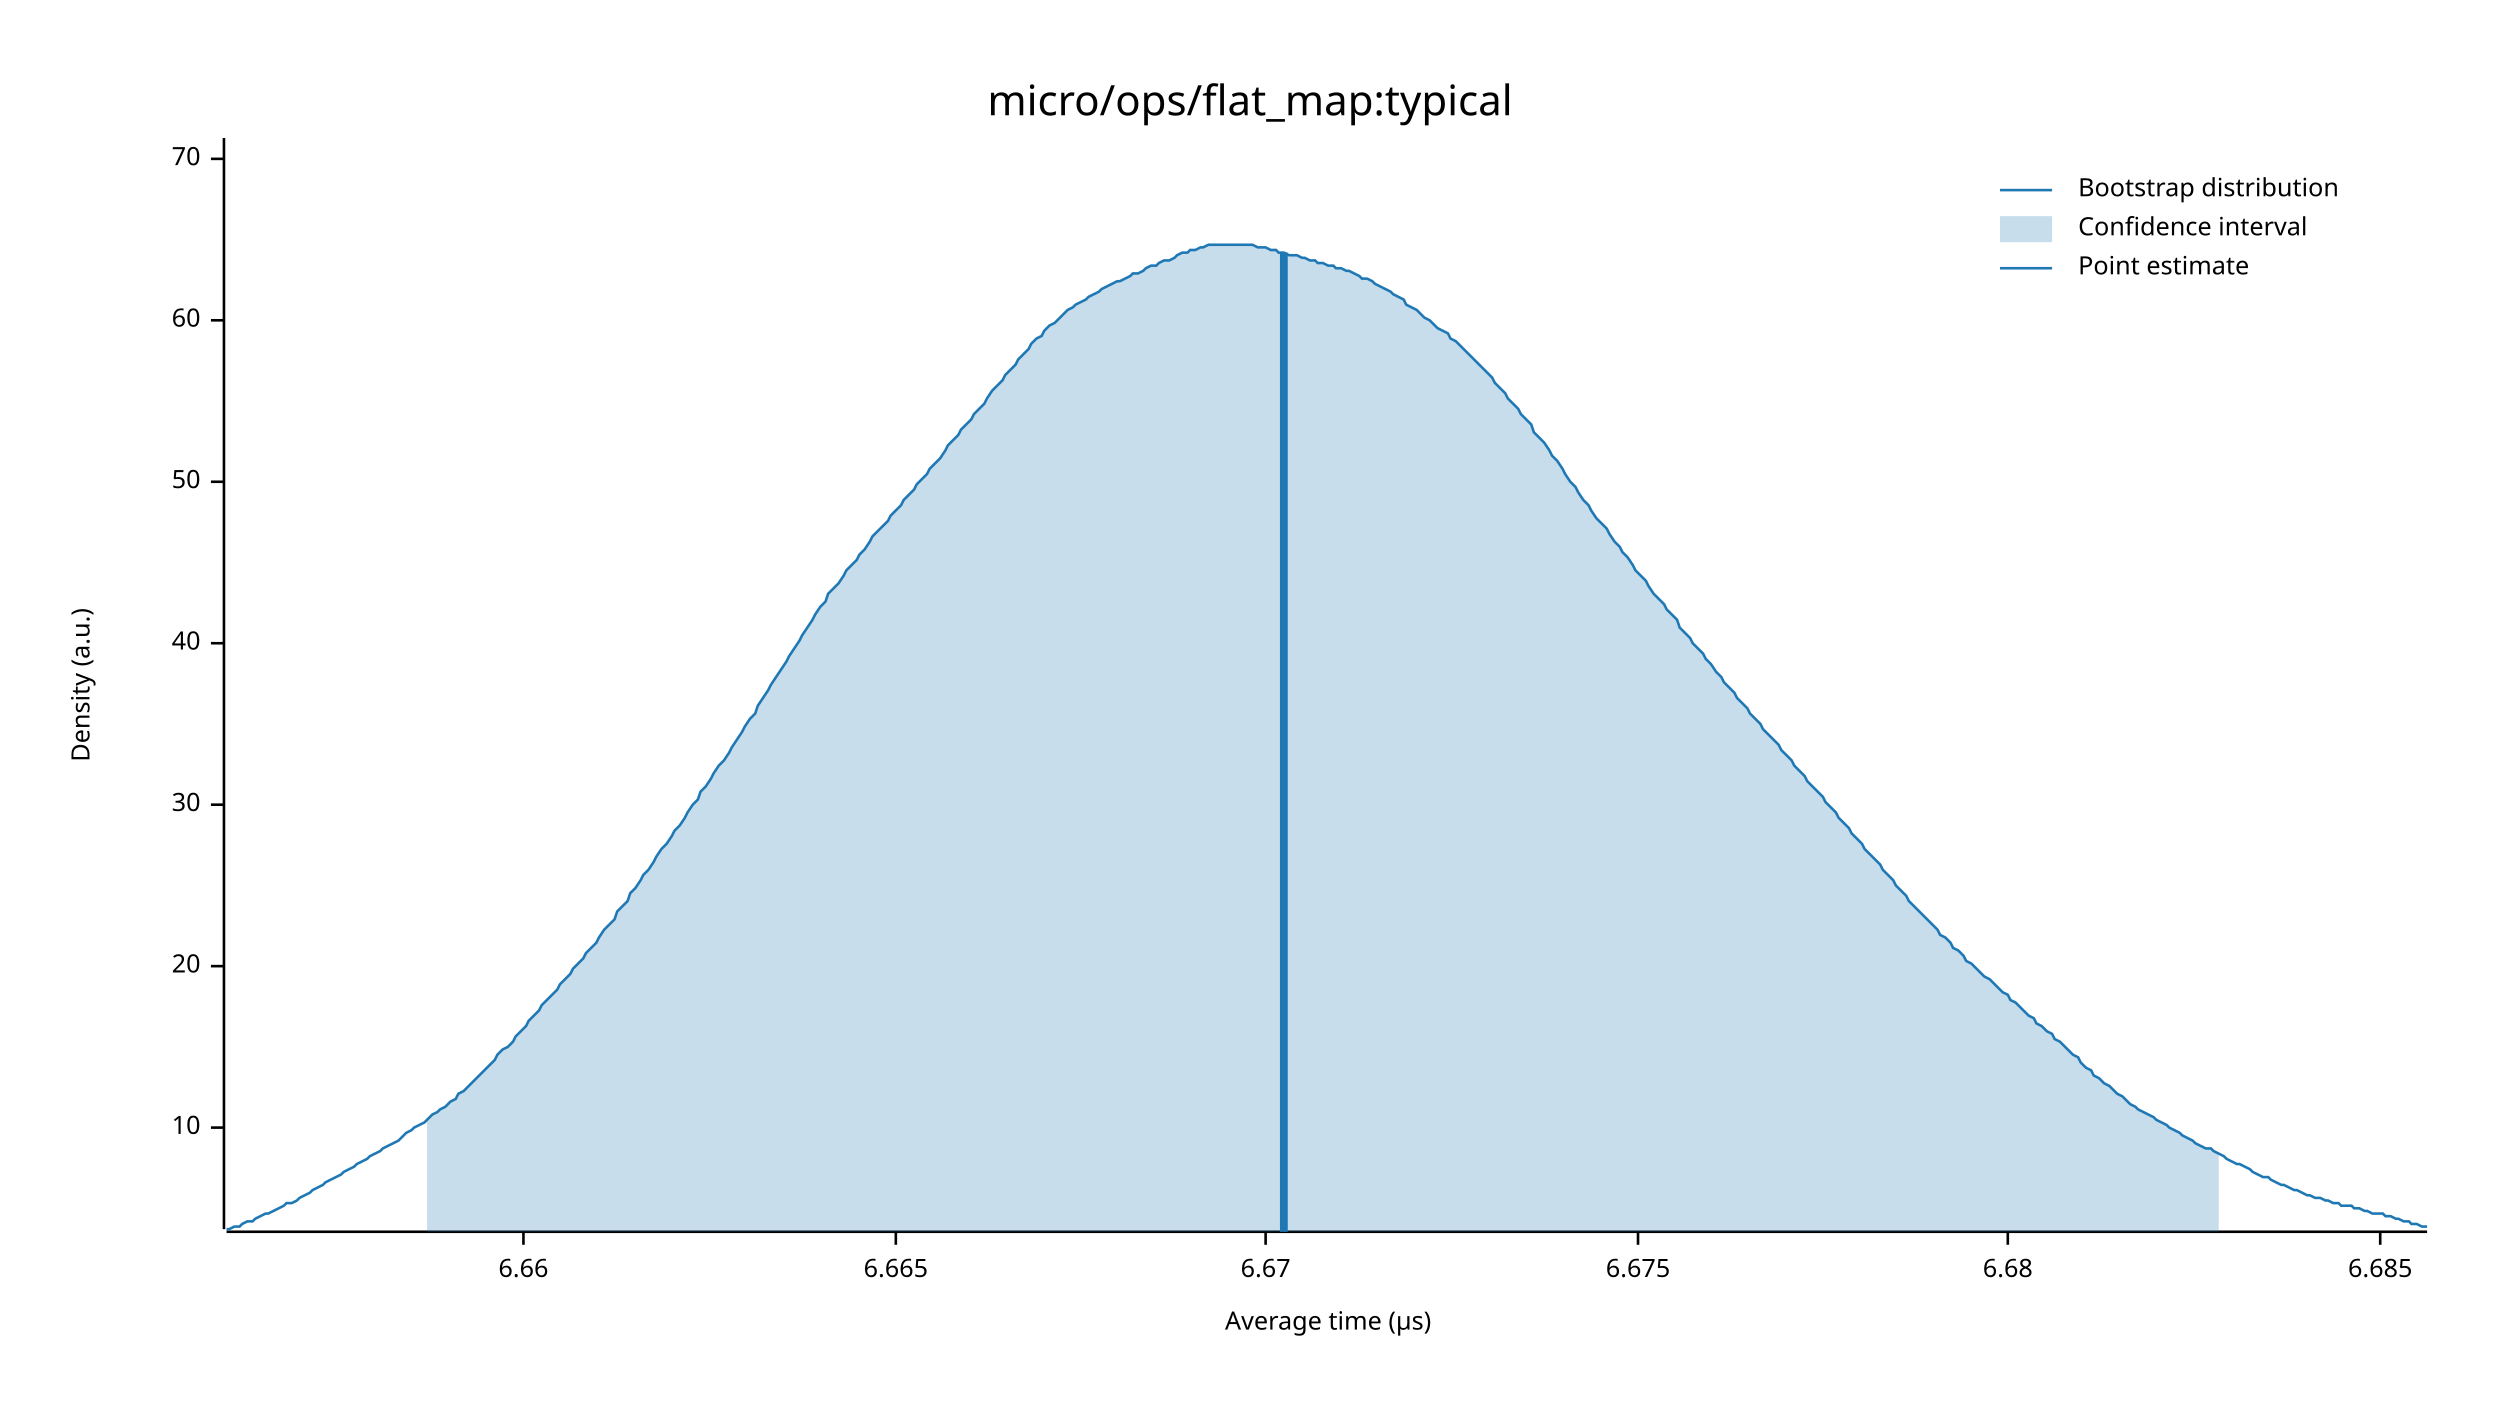
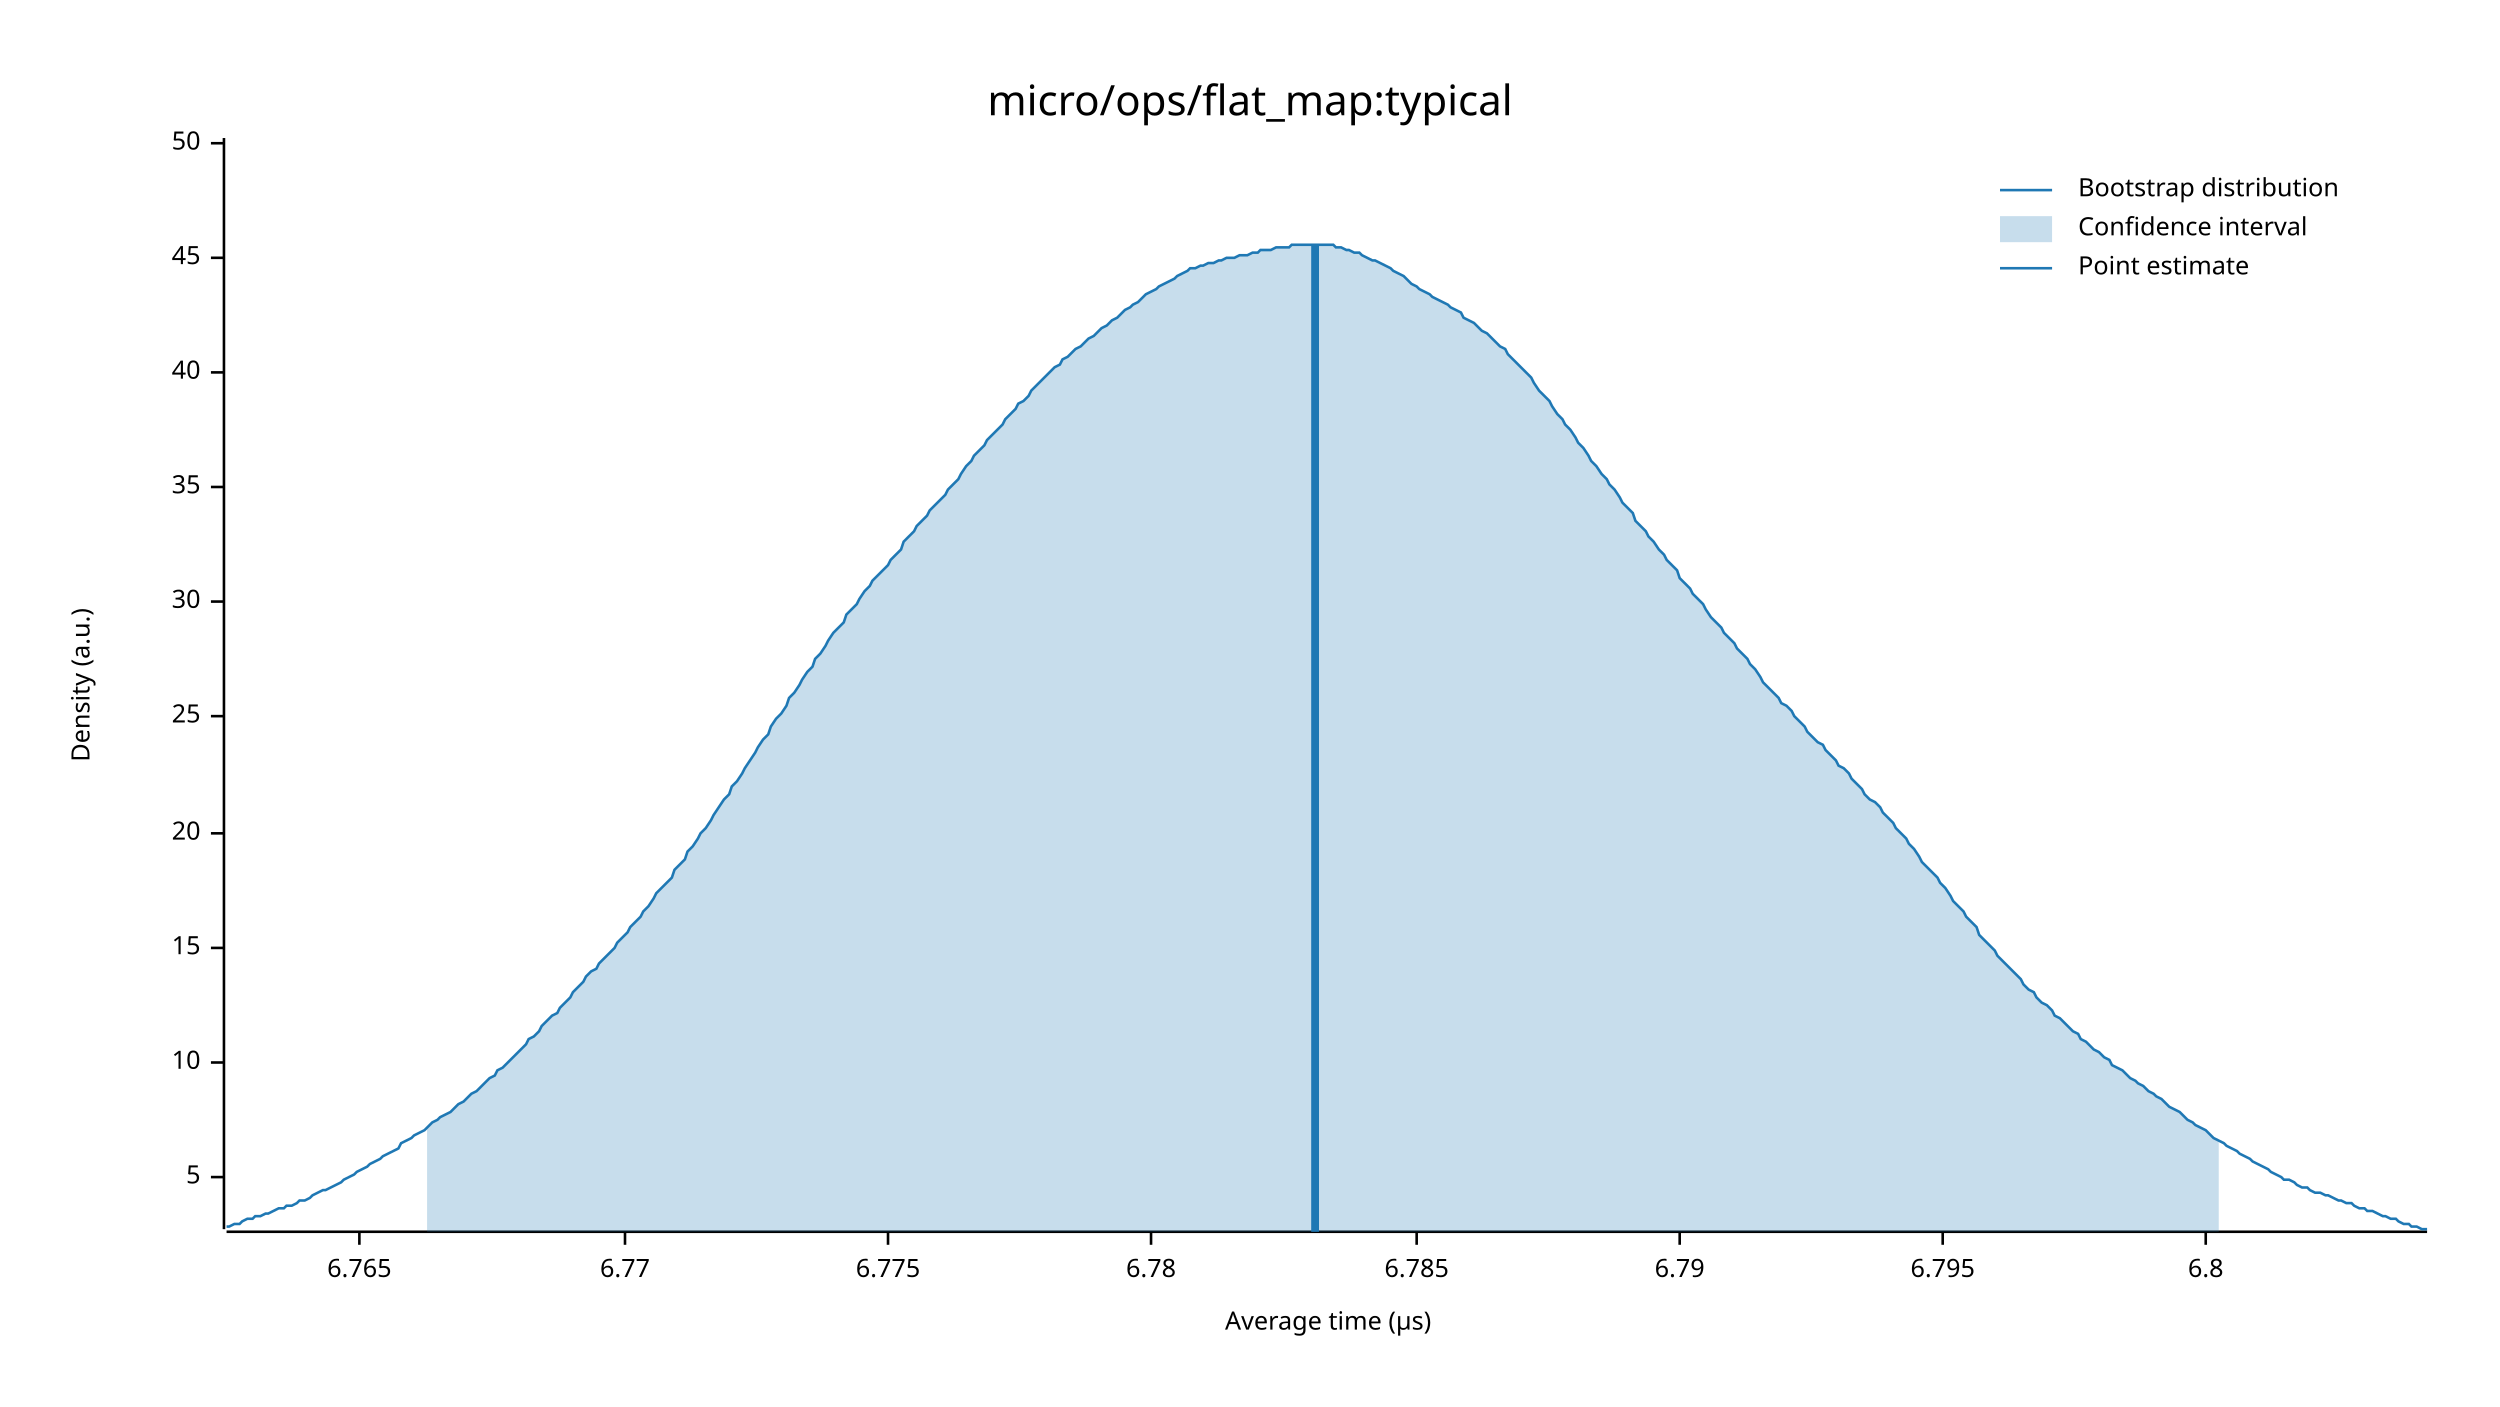
<svg xmlns="http://www.w3.org/2000/svg" width="960" height="540" viewBox="0 0 960 540">
  <text x="480" y="32" dy="0.76em" text-anchor="middle" font-family="sans-serif" font-size="16.129" opacity="1" fill="#000000">
micro/ops/flat_map:typical
</text>
  <text x="27" y="263" dy="0.76em" text-anchor="middle" font-family="sans-serif" font-size="9.677" opacity="1" fill="#000000" transform="rotate(270, 27, 263)">
Density (a.u.)
</text>
  <text x="510" y="513" dy="-0.5ex" text-anchor="middle" font-family="sans-serif" font-size="9.677" opacity="1" fill="#000000">
Average time (µs)
</text>
  <polyline fill="none" opacity="1" stroke="#000000" stroke-width="1" points="86,53 86,472 " />
-   <text x="77" y="433" dy="0.5ex" text-anchor="end" font-family="sans-serif" font-size="9.677" opacity="1" fill="#000000">
+   <text x="77" y="452" dy="0.5ex" text-anchor="end" font-family="sans-serif" font-size="9.677" opacity="1" fill="#000000">
+ 5
+ </text>
+   <polyline fill="none" opacity="1" stroke="#000000" stroke-width="1" points="81,452 86,452 " />
+   <text x="77" y="408" dy="0.5ex" text-anchor="end" font-family="sans-serif" font-size="9.677" opacity="1" fill="#000000">
10
</text>
-   <polyline fill="none" opacity="1" stroke="#000000" stroke-width="1" points="81,433 86,433 " />
-   <text x="77" y="371" dy="0.5ex" text-anchor="end" font-family="sans-serif" font-size="9.677" opacity="1" fill="#000000">
+   <polyline fill="none" opacity="1" stroke="#000000" stroke-width="1" points="81,408 86,408 " />
+   <text x="77" y="364" dy="0.5ex" text-anchor="end" font-family="sans-serif" font-size="9.677" opacity="1" fill="#000000">
+ 15
+ </text>
+   <polyline fill="none" opacity="1" stroke="#000000" stroke-width="1" points="81,364 86,364 " />
+   <text x="77" y="320" dy="0.5ex" text-anchor="end" font-family="sans-serif" font-size="9.677" opacity="1" fill="#000000">
20
</text>
-   <polyline fill="none" opacity="1" stroke="#000000" stroke-width="1" points="81,371 86,371 " />
-   <text x="77" y="309" dy="0.5ex" text-anchor="end" font-family="sans-serif" font-size="9.677" opacity="1" fill="#000000">
+   <polyline fill="none" opacity="1" stroke="#000000" stroke-width="1" points="81,320 86,320 " />
+   <text x="77" y="275" dy="0.5ex" text-anchor="end" font-family="sans-serif" font-size="9.677" opacity="1" fill="#000000">
+ 25
+ </text>
+   <polyline fill="none" opacity="1" stroke="#000000" stroke-width="1" points="81,275 86,275 " />
+   <text x="77" y="231" dy="0.5ex" text-anchor="end" font-family="sans-serif" font-size="9.677" opacity="1" fill="#000000">
30
</text>
-   <polyline fill="none" opacity="1" stroke="#000000" stroke-width="1" points="81,309 86,309 " />
-   <text x="77" y="247" dy="0.5ex" text-anchor="end" font-family="sans-serif" font-size="9.677" opacity="1" fill="#000000">
+   <polyline fill="none" opacity="1" stroke="#000000" stroke-width="1" points="81,231 86,231 " />
+   <text x="77" y="187" dy="0.5ex" text-anchor="end" font-family="sans-serif" font-size="9.677" opacity="1" fill="#000000">
+ 35
+ </text>
+   <polyline fill="none" opacity="1" stroke="#000000" stroke-width="1" points="81,187 86,187 " />
+   <text x="77" y="143" dy="0.5ex" text-anchor="end" font-family="sans-serif" font-size="9.677" opacity="1" fill="#000000">
40
</text>
-   <polyline fill="none" opacity="1" stroke="#000000" stroke-width="1" points="81,247 86,247 " />
-   <text x="77" y="185" dy="0.5ex" text-anchor="end" font-family="sans-serif" font-size="9.677" opacity="1" fill="#000000">
+   <polyline fill="none" opacity="1" stroke="#000000" stroke-width="1" points="81,143 86,143 " />
+   <text x="77" y="99" dy="0.5ex" text-anchor="end" font-family="sans-serif" font-size="9.677" opacity="1" fill="#000000">
+ 45
+ </text>
+   <polyline fill="none" opacity="1" stroke="#000000" stroke-width="1" points="81,99 86,99 " />
+   <text x="77" y="55" dy="0.5ex" text-anchor="end" font-family="sans-serif" font-size="9.677" opacity="1" fill="#000000">
50
</text>
-   <polyline fill="none" opacity="1" stroke="#000000" stroke-width="1" points="81,185 86,185 " />
-   <text x="77" y="123" dy="0.5ex" text-anchor="end" font-family="sans-serif" font-size="9.677" opacity="1" fill="#000000">
- 60
+   <polyline fill="none" opacity="1" stroke="#000000" stroke-width="1" points="81,55 86,55 " />
+   <polyline fill="none" opacity="1" stroke="#000000" stroke-width="1" points="87,473 932,473 " />
+   <text x="138" y="483" dy="0.76em" text-anchor="middle" font-family="sans-serif" font-size="9.677" opacity="1" fill="#000000">
+ 6.765
</text>
-   <polyline fill="none" opacity="1" stroke="#000000" stroke-width="1" points="81,123 86,123 " />
-   <text x="77" y="61" dy="0.5ex" text-anchor="end" font-family="sans-serif" font-size="9.677" opacity="1" fill="#000000">
- 70
+   <polyline fill="none" opacity="1" stroke="#000000" stroke-width="1" points="138,473 138,478 " />
+   <text x="240" y="483" dy="0.76em" text-anchor="middle" font-family="sans-serif" font-size="9.677" opacity="1" fill="#000000">
+ 6.77
</text>
-   <polyline fill="none" opacity="1" stroke="#000000" stroke-width="1" points="81,61 86,61 " />
-   <polyline fill="none" opacity="1" stroke="#000000" stroke-width="1" points="87,473 932,473 " />
-   <text x="201" y="483" dy="0.76em" text-anchor="middle" font-family="sans-serif" font-size="9.677" opacity="1" fill="#000000">
- 6.66
+   <polyline fill="none" opacity="1" stroke="#000000" stroke-width="1" points="240,473 240,478 " />
+   <text x="341" y="483" dy="0.76em" text-anchor="middle" font-family="sans-serif" font-size="9.677" opacity="1" fill="#000000">
+ 6.775
</text>
-   <polyline fill="none" opacity="1" stroke="#000000" stroke-width="1" points="201,473 201,478 " />
-   <text x="344" y="483" dy="0.76em" text-anchor="middle" font-family="sans-serif" font-size="9.677" opacity="1" fill="#000000">
- 6.665
+   <polyline fill="none" opacity="1" stroke="#000000" stroke-width="1" points="341,473 341,478 " />
+   <text x="442" y="483" dy="0.76em" text-anchor="middle" font-family="sans-serif" font-size="9.677" opacity="1" fill="#000000">
+ 6.78
</text>
-   <polyline fill="none" opacity="1" stroke="#000000" stroke-width="1" points="344,473 344,478 " />
-   <text x="486" y="483" dy="0.76em" text-anchor="middle" font-family="sans-serif" font-size="9.677" opacity="1" fill="#000000">
- 6.67
+   <polyline fill="none" opacity="1" stroke="#000000" stroke-width="1" points="442,473 442,478 " />
+   <text x="544" y="483" dy="0.76em" text-anchor="middle" font-family="sans-serif" font-size="9.677" opacity="1" fill="#000000">
+ 6.785
</text>
-   <polyline fill="none" opacity="1" stroke="#000000" stroke-width="1" points="486,473 486,478 " />
-   <text x="629" y="483" dy="0.76em" text-anchor="middle" font-family="sans-serif" font-size="9.677" opacity="1" fill="#000000">
- 6.675
+   <polyline fill="none" opacity="1" stroke="#000000" stroke-width="1" points="544,473 544,478 " />
+   <text x="645" y="483" dy="0.76em" text-anchor="middle" font-family="sans-serif" font-size="9.677" opacity="1" fill="#000000">
+ 6.79
</text>
-   <polyline fill="none" opacity="1" stroke="#000000" stroke-width="1" points="629,473 629,478 " />
-   <text x="771" y="483" dy="0.76em" text-anchor="middle" font-family="sans-serif" font-size="9.677" opacity="1" fill="#000000">
- 6.68
+   <polyline fill="none" opacity="1" stroke="#000000" stroke-width="1" points="645,473 645,478 " />
+   <text x="746" y="483" dy="0.76em" text-anchor="middle" font-family="sans-serif" font-size="9.677" opacity="1" fill="#000000">
+ 6.795
</text>
-   <polyline fill="none" opacity="1" stroke="#000000" stroke-width="1" points="771,473 771,478 " />
-   <text x="914" y="483" dy="0.76em" text-anchor="middle" font-family="sans-serif" font-size="9.677" opacity="1" fill="#000000">
- 6.685
+   <polyline fill="none" opacity="1" stroke="#000000" stroke-width="1" points="746,473 746,478 " />
+   <text x="847" y="483" dy="0.76em" text-anchor="middle" font-family="sans-serif" font-size="9.677" opacity="1" fill="#000000">
+ 6.8
</text>
-   <polyline fill="none" opacity="1" stroke="#000000" stroke-width="1" points="914,473 914,478 " />
-   <polyline fill="none" opacity="1" stroke="#1F78B4" stroke-width="1" points="87,472 88,472 90,471 92,471 93,470 95,469 97,469 98,468 100,467 102,466 103,466 105,465 107,464 109,463 110,462 112,462 114,461 115,460 117,459 119,458 120,457 122,456 124,455 125,454 127,453 129,452 131,451 132,450 134,449 136,448 137,447 139,446 141,445 142,444 144,443 146,442 147,441 149,440 151,439 153,438 154,437 156,435 158,434 159,433 161,432 163,431 164,430 166,428 168,427 169,426 171,425 173,423 175,422 176,420 178,419 180,417 181,416 183,414 185,412 186,411 188,409 190,407 191,405 193,403 195,402 197,400 198,398 200,396 202,394 203,392 205,390 207,388 208,386 210,384 212,382 214,380 215,378 217,376 219,374 220,372 222,370 224,368 225,366 227,364 229,362 230,360 232,357 234,355 236,353 237,350 239,348 241,346 242,343 244,341 246,338 247,336 249,334 251,331 252,329 254,326 256,324 258,321 259,319 261,317 263,314 264,312 266,309 268,307 269,304 271,302 273,299 274,297 276,294 278,292 280,289 281,287 283,284 285,281 286,279 288,276 290,274 291,271 293,268 295,265 296,263 298,260 300,257 302,254 303,252 305,249 307,246 308,244 310,241 312,238 313,236 315,233 317,231 318,228 320,226 322,224 324,221 325,219 327,217 329,215 330,213 332,211 334,208 335,206 337,204 339,202 341,200 342,198 344,196 346,194 347,192 349,190 351,188 352,186 354,184 356,182 357,180 359,178 361,176 363,173 364,171 366,169 368,167 369,165 371,163 373,161 374,159 376,157 378,155 379,153 381,150 383,148 385,146 386,144 388,142 390,140 391,138 393,136 395,134 396,132 398,130 400,129 401,127 403,125 405,124 407,122 408,121 410,119 412,118 413,117 415,116 417,115 418,114 420,113 422,112 423,111 425,110 427,109 429,108 430,108 432,107 434,106 435,105 437,105 439,104 440,103 442,102 444,102 445,101 447,100 449,100 451,99 452,98 454,97 456,97 457,96 459,96 461,95 462,95 464,94 466,94 468,94 469,94 471,94 473,94 474,94 476,94 478,94 479,94 481,94 483,95 484,95 486,95 488,96 490,96 491,97 493,97 495,98 496,98 498,98 500,99 501,99 503,100 505,100 506,101 508,101 510,102 512,102 513,103 515,103 517,104 518,104 520,105 522,106 523,107 525,107 527,108 528,109 530,110 532,111 534,112 535,113 537,114 539,115 540,117 542,118 544,119 545,120 547,122 549,123 550,124 552,126 554,127 556,128 557,130 559,131 561,133 562,134 564,136 566,138 567,139 569,141 571,143 573,145 574,147 576,149 578,151 579,153 581,155 583,157 584,159 586,161 588,163 589,166 591,168 593,170 595,173 596,175 598,177 600,180 601,182 603,185 605,187 606,189 608,192 610,194 611,196 613,199 615,201 617,203 618,205 620,208 622,210 623,212 625,214 627,217 628,219 630,221 632,223 633,225 635,228 637,230 639,232 640,234 642,236 644,238 645,241 647,243 649,245 650,247 652,249 654,251 655,253 657,255 659,258 661,260 662,262 664,264 666,266 667,268 669,270 671,272 672,274 674,276 676,278 677,280 679,282 681,284 683,286 684,288 686,290 688,292 689,294 691,296 693,298 694,300 696,302 698,304 700,306 701,308 703,310 705,312 706,314 708,316 710,318 711,320 713,322 715,324 716,326 718,328 720,330 722,332 723,334 725,336 727,338 728,340 730,342 732,344 733,346 735,348 737,350 738,351 740,353 742,355 744,357 745,359 747,360 749,362 750,364 752,365 754,367 755,369 757,370 759,372 760,373 762,375 764,376 766,378 767,379 769,381 771,382 772,384 774,385 776,387 777,388 779,390 781,391 782,393 784,394 786,396 788,397 789,399 791,400 793,402 794,403 796,405 798,406 799,408 801,410 803,411 804,413 806,414 808,416 810,417 811,418 813,420 815,421 816,422 818,424 820,425 821,426 823,427 825,428 827,429 828,430 830,431 832,432 833,433 835,434 837,435 838,436 840,437 842,438 843,439 845,440 847,441 849,441 850,442 852,443 854,444 855,445 857,446 859,447 860,447 862,448 864,449 865,450 867,451 869,452 871,452 872,453 874,454 876,455 877,455 879,456 881,457 882,457 884,458 886,459 887,459 889,460 891,460 893,461 894,461 896,462 898,462 899,463 901,463 903,463 904,464 906,464 908,465 909,465 911,466 913,466 915,466 916,467 918,467 920,468 921,468 923,469 925,469 926,470 928,470 930,471 932,471 " />
-   <polygon opacity="0.25" fill="#1F78B4" points="164,430 166,428 168,427 169,426 171,425 173,423 175,422 176,420 178,419 180,417 181,416 183,414 185,412 186,411 188,409 190,407 191,405 193,403 195,402 197,400 198,398 200,396 202,394 203,392 205,390 207,388 208,386 210,384 212,382 214,380 215,378 217,376 219,374 220,372 222,370 224,368 225,366 227,364 229,362 230,360 232,357 234,355 236,353 237,350 239,348 241,346 242,343 244,341 246,338 247,336 249,334 251,331 252,329 254,326 256,324 258,321 259,319 261,317 263,314 264,312 266,309 268,307 269,304 271,302 273,299 274,297 276,294 278,292 280,289 281,287 283,284 285,281 286,279 288,276 290,274 291,271 293,268 295,265 296,263 298,260 300,257 302,254 303,252 305,249 307,246 308,244 310,241 312,238 313,236 315,233 317,231 318,228 320,226 322,224 324,221 325,219 327,217 329,215 330,213 332,211 334,208 335,206 337,204 339,202 341,200 342,198 344,196 346,194 347,192 349,190 351,188 352,186 354,184 356,182 357,180 359,178 361,176 363,173 364,171 366,169 368,167 369,165 371,163 373,161 374,159 376,157 378,155 379,153 381,150 383,148 385,146 386,144 388,142 390,140 391,138 393,136 395,134 396,132 398,130 400,129 401,127 403,125 405,124 407,122 408,121 410,119 412,118 413,117 415,116 417,115 418,114 420,113 422,112 423,111 425,110 427,109 429,108 430,108 432,107 434,106 435,105 437,105 439,104 440,103 442,102 444,102 445,101 447,100 449,100 451,99 452,98 454,97 456,97 457,96 459,96 461,95 462,95 464,94 466,94 468,94 469,94 471,94 473,94 474,94 476,94 478,94 479,94 481,94 483,95 484,95 486,95 488,96 490,96 491,97 493,97 495,98 496,98 498,98 500,99 501,99 503,100 505,100 506,101 508,101 510,102 512,102 513,103 515,103 517,104 518,104 520,105 522,106 523,107 525,107 527,108 528,109 530,110 532,111 534,112 535,113 537,114 539,115 540,117 542,118 544,119 545,120 547,122 549,123 550,124 552,126 554,127 556,128 557,130 559,131 561,133 562,134 564,136 566,138 567,139 569,141 571,143 573,145 574,147 576,149 578,151 579,153 581,155 583,157 584,159 586,161 588,163 589,166 591,168 593,170 595,173 596,175 598,177 600,180 601,182 603,185 605,187 606,189 608,192 610,194 611,196 613,199 615,201 617,203 618,205 620,208 622,210 623,212 625,214 627,217 628,219 630,221 632,223 633,225 635,228 637,230 639,232 640,234 642,236 644,238 645,241 647,243 649,245 650,247 652,249 654,251 655,253 657,255 659,258 661,260 662,262 664,264 666,266 667,268 669,270 671,272 672,274 674,276 676,278 677,280 679,282 681,284 683,286 684,288 686,290 688,292 689,294 691,296 693,298 694,300 696,302 698,304 700,306 701,308 703,310 705,312 706,314 708,316 710,318 711,320 713,322 715,324 716,326 718,328 720,330 722,332 723,334 725,336 727,338 728,340 730,342 732,344 733,346 735,348 737,350 738,351 740,353 742,355 744,357 745,359 747,360 749,362 750,364 752,365 754,367 755,369 757,370 759,372 760,373 762,375 764,376 766,378 767,379 769,381 771,382 772,384 774,385 776,387 777,388 779,390 781,391 782,393 784,394 786,396 788,397 789,399 791,400 793,402 794,403 796,405 798,406 799,408 801,410 803,411 804,413 806,414 808,416 810,417 811,418 813,420 815,421 816,422 818,424 820,425 821,426 823,427 825,428 827,429 828,430 830,431 832,432 833,433 835,434 837,435 838,436 840,437 842,438 843,439 845,440 847,441 849,441 850,442 852,443 852,473 164,473 " />
-   <polyline fill="none" opacity="1" stroke="#1F78B4" stroke-width="3" points="493,473 493,97 " />
+   <polyline fill="none" opacity="1" stroke="#000000" stroke-width="1" points="847,473 847,478 " />
+   <polyline fill="none" opacity="1" stroke="#1F78B4" stroke-width="1" points="87,471 88,471 90,470 92,470 93,469 95,468 97,468 98,467 100,467 102,466 103,466 105,465 107,464 109,464 110,463 112,463 114,462 115,461 117,461 119,460 120,459 122,458 124,457 125,457 127,456 129,455 131,454 132,453 134,452 136,451 137,450 139,449 141,448 142,447 144,446 146,445 147,444 149,443 151,442 153,441 154,439 156,438 158,437 159,436 161,435 163,434 164,433 166,431 168,430 169,429 171,428 173,427 175,425 176,424 178,423 180,421 181,420 183,419 185,417 186,416 188,414 190,413 191,411 193,410 195,408 197,406 198,405 200,403 202,401 203,399 205,398 207,396 208,394 210,392 212,390 214,389 215,387 217,385 219,383 220,381 222,379 224,377 225,375 227,373 229,372 230,370 232,368 234,366 236,364 237,362 239,360 241,358 242,356 244,354 246,352 247,350 249,348 251,345 252,343 254,341 256,339 258,337 259,334 261,332 263,330 264,327 266,325 268,322 269,320 271,318 273,315 274,313 276,310 278,307 280,305 281,302 283,300 285,297 286,295 288,292 290,289 291,287 293,284 295,282 296,279 298,276 300,274 302,271 303,268 305,266 307,263 308,261 310,258 312,256 313,253 315,251 317,248 318,246 320,243 322,241 324,239 325,236 327,234 329,232 330,230 332,227 334,225 335,223 337,221 339,219 341,217 342,215 344,213 346,211 347,208 349,206 351,204 352,202 354,200 356,198 357,196 359,194 361,192 363,190 364,188 366,186 368,184 369,182 371,179 373,177 374,175 376,173 378,171 379,169 381,167 383,165 385,163 386,161 388,159 390,157 391,155 393,154 395,152 396,150 398,148 400,146 401,145 403,143 405,141 407,140 408,138 410,137 412,135 413,134 415,133 417,131 418,130 420,129 422,127 423,126 425,125 427,123 429,122 430,121 432,119 434,118 435,117 437,116 439,114 440,113 442,112 444,111 445,110 447,109 449,108 451,107 452,106 454,105 456,104 457,103 459,103 461,102 462,102 464,101 466,101 468,100 469,100 471,99 473,99 474,99 476,98 478,98 479,98 481,97 483,97 484,96 486,96 488,96 490,95 491,95 493,95 495,95 496,94 498,94 500,94 501,94 503,94 505,94 506,94 508,94 510,94 512,94 513,95 515,95 517,96 518,96 520,97 522,97 523,98 525,99 527,100 528,100 530,101 532,102 534,103 535,104 537,105 539,106 540,107 542,109 544,110 545,111 547,112 549,113 550,114 552,115 554,116 556,117 557,118 559,119 561,120 562,122 564,123 566,124 567,125 569,127 571,128 573,130 574,131 576,133 578,134 579,136 581,138 583,140 584,141 586,143 588,145 589,147 591,150 593,152 595,154 596,156 598,159 600,161 601,163 603,165 605,168 606,170 608,172 610,175 611,177 613,179 615,182 617,184 618,186 620,188 622,191 623,193 625,195 627,197 628,200 630,202 632,204 633,206 635,208 637,211 639,213 640,215 642,217 644,219 645,222 647,224 649,226 650,228 652,230 654,232 655,234 657,237 659,239 661,241 662,243 664,245 666,247 667,249 669,251 671,253 672,255 674,257 676,260 677,262 679,264 681,266 683,268 684,270 686,271 688,273 689,275 691,277 693,279 694,281 696,283 698,285 700,286 701,288 703,290 705,292 706,294 708,295 710,297 711,299 713,301 715,303 716,305 718,307 720,308 722,310 723,312 725,314 727,316 728,318 730,320 732,322 733,324 735,326 737,329 738,331 740,333 742,335 744,337 745,339 747,341 749,344 750,346 752,348 754,350 755,352 757,354 759,356 760,359 762,361 764,363 766,365 767,367 769,369 771,371 772,372 774,374 776,376 777,378 779,380 781,381 782,383 784,385 786,386 788,388 789,390 791,391 793,393 794,394 796,396 798,397 799,399 801,400 803,402 804,403 806,404 808,406 810,407 811,409 813,410 815,411 816,412 818,414 820,415 821,416 823,417 825,419 827,420 828,421 830,422 832,424 833,425 835,426 837,427 838,428 840,430 842,431 843,432 845,433 847,434 849,436 850,437 852,438 854,439 855,440 857,441 859,442 860,443 862,444 864,445 865,446 867,447 869,448 871,449 872,450 874,451 876,452 877,453 879,453 881,454 882,455 884,456 886,456 887,457 889,458 891,458 893,459 894,459 896,460 898,461 899,461 901,462 903,462 904,463 906,464 908,464 909,465 911,465 913,466 915,467 916,467 918,468 920,468 921,469 923,470 925,470 926,471 928,471 930,472 932,472 " />
+   <polygon opacity="0.25" fill="#1F78B4" points="164,433 166,431 168,430 169,429 171,428 173,427 175,425 176,424 178,423 180,421 181,420 183,419 185,417 186,416 188,414 190,413 191,411 193,410 195,408 197,406 198,405 200,403 202,401 203,399 205,398 207,396 208,394 210,392 212,390 214,389 215,387 217,385 219,383 220,381 222,379 224,377 225,375 227,373 229,372 230,370 232,368 234,366 236,364 237,362 239,360 241,358 242,356 244,354 246,352 247,350 249,348 251,345 252,343 254,341 256,339 258,337 259,334 261,332 263,330 264,327 266,325 268,322 269,320 271,318 273,315 274,313 276,310 278,307 280,305 281,302 283,300 285,297 286,295 288,292 290,289 291,287 293,284 295,282 296,279 298,276 300,274 302,271 303,268 305,266 307,263 308,261 310,258 312,256 313,253 315,251 317,248 318,246 320,243 322,241 324,239 325,236 327,234 329,232 330,230 332,227 334,225 335,223 337,221 339,219 341,217 342,215 344,213 346,211 347,208 349,206 351,204 352,202 354,200 356,198 357,196 359,194 361,192 363,190 364,188 366,186 368,184 369,182 371,179 373,177 374,175 376,173 378,171 379,169 381,167 383,165 385,163 386,161 388,159 390,157 391,155 393,154 395,152 396,150 398,148 400,146 401,145 403,143 405,141 407,140 408,138 410,137 412,135 413,134 415,133 417,131 418,130 420,129 422,127 423,126 425,125 427,123 429,122 430,121 432,119 434,118 435,117 437,116 439,114 440,113 442,112 444,111 445,110 447,109 449,108 451,107 452,106 454,105 456,104 457,103 459,103 461,102 462,102 464,101 466,101 468,100 469,100 471,99 473,99 474,99 476,98 478,98 479,98 481,97 483,97 484,96 486,96 488,96 490,95 491,95 493,95 495,95 496,94 498,94 500,94 501,94 503,94 505,94 506,94 508,94 510,94 512,94 513,95 515,95 517,96 518,96 520,97 522,97 523,98 525,99 527,100 528,100 530,101 532,102 534,103 535,104 537,105 539,106 540,107 542,109 544,110 545,111 547,112 549,113 550,114 552,115 554,116 556,117 557,118 559,119 561,120 562,122 564,123 566,124 567,125 569,127 571,128 573,130 574,131 576,133 578,134 579,136 581,138 583,140 584,141 586,143 588,145 589,147 591,150 593,152 595,154 596,156 598,159 600,161 601,163 603,165 605,168 606,170 608,172 610,175 611,177 613,179 615,182 617,184 618,186 620,188 622,191 623,193 625,195 627,197 628,200 630,202 632,204 633,206 635,208 637,211 639,213 640,215 642,217 644,219 645,222 647,224 649,226 650,228 652,230 654,232 655,234 657,237 659,239 661,241 662,243 664,245 666,247 667,249 669,251 671,253 672,255 674,257 676,260 677,262 679,264 681,266 683,268 684,270 686,271 688,273 689,275 691,277 693,279 694,281 696,283 698,285 700,286 701,288 703,290 705,292 706,294 708,295 710,297 711,299 713,301 715,303 716,305 718,307 720,308 722,310 723,312 725,314 727,316 728,318 730,320 732,322 733,324 735,326 737,329 738,331 740,333 742,335 744,337 745,339 747,341 749,344 750,346 752,348 754,350 755,352 757,354 759,356 760,359 762,361 764,363 766,365 767,367 769,369 771,371 772,372 774,374 776,376 777,378 779,380 781,381 782,383 784,385 786,386 788,388 789,390 791,391 793,393 794,394 796,396 798,397 799,399 801,400 803,402 804,403 806,404 808,406 810,407 811,409 813,410 815,411 816,412 818,414 820,415 821,416 823,417 825,419 827,420 828,421 830,422 832,424 833,425 835,426 837,427 838,428 840,430 842,431 843,432 845,433 847,434 849,436 850,437 852,438 852,473 164,473 " />
+   <polyline fill="none" opacity="1" stroke="#1F78B4" stroke-width="3" points="505,473 505,94 " />
  <text x="798" y="68" dy="0.76em" text-anchor="start" font-family="sans-serif" font-size="9.677" opacity="1" fill="#000000">
Bootstrap distribution
</text>
  <text x="798" y="83" dy="0.76em" text-anchor="start" font-family="sans-serif" font-size="9.677" opacity="1" fill="#000000">
Confidence interval
</text>
  <text x="798" y="98" dy="0.76em" text-anchor="start" font-family="sans-serif" font-size="9.677" opacity="1" fill="#000000">
Point estimate
</text>
  <polyline fill="none" opacity="1" stroke="#1F78B4" stroke-width="1" points="768,73 788,73 " />
  <rect x="768" y="83" width="20" height="10" opacity="0.25" fill="#1F78B4" stroke="none" />
  <polyline fill="none" opacity="1" stroke="#1F78B4" stroke-width="1" points="768,103 788,103 " />
</svg>
